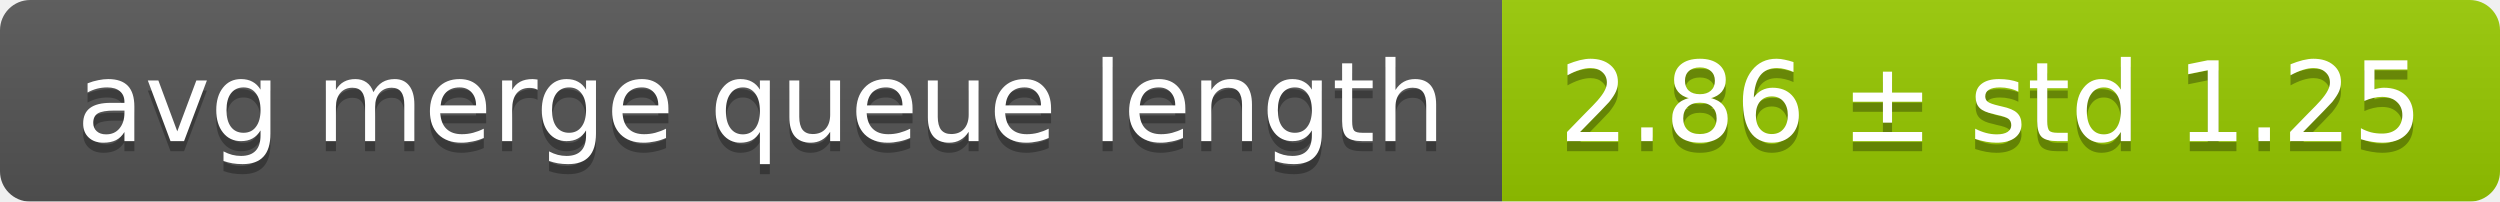
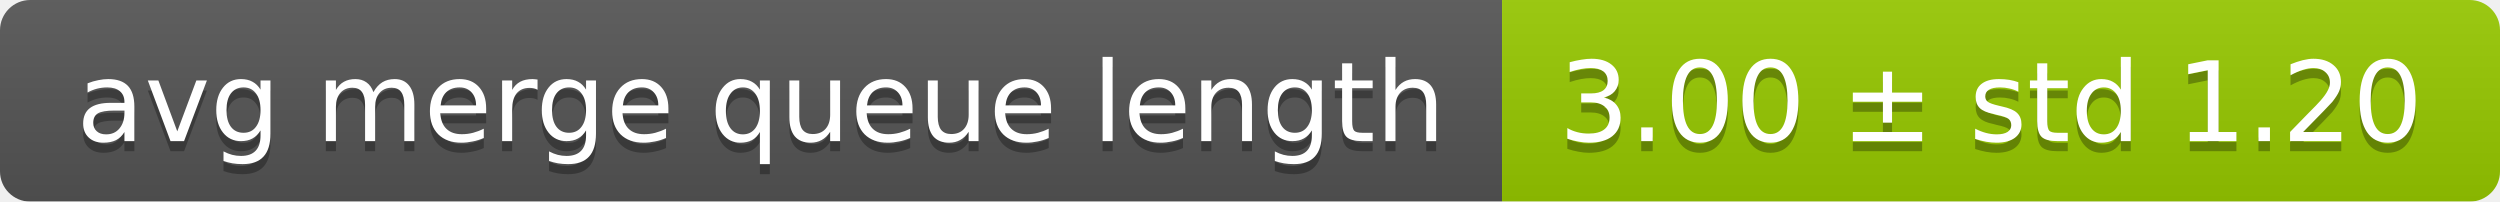
<svg xmlns="http://www.w3.org/2000/svg" width="248" height="20">
  <linearGradient id="smooth" x2="0" y2="100%">
    <stop offset="0" stop-color="#bbb" stop-opacity=".1" />
    <stop offset="1" stop-opacity=".1" />
  </linearGradient>
  <mask id="round">
    <rect width="248" height="20" rx="3" fill="#fff" />
  </mask>
  <g mask="url(#round)">
    <rect width="149" height="20" fill="#555" />
    <rect x="149" width="99" height="20" fill="#97ca00" />
    <rect width="248" height="20" fill="url(#smooth)" />
  </g>
  <g fill="#fff" text-anchor="middle" font-family="DejaVu Sans,Verdana,Geneva,sans-serif" font-size="11">
    <text x="75.5" y="15" fill="#010101" fill-opacity=".3">avg merge queue length</text>
    <text x="75.5" y="14">avg merge queue length</text>
-     <text x="197.5" y="15" fill="#010101" fill-opacity=".3">2.86 ± std 1.25</text>
-     <text x="197.5" y="14">2.86 ± std 1.25</text>
+     <text x="197.5" y="15" fill="#010101" fill-opacity=".3">3.00 ± std 1.20</text>
+     <text x="197.5" y="14">3.00 ± std 1.20</text>
  </g>
</svg>
